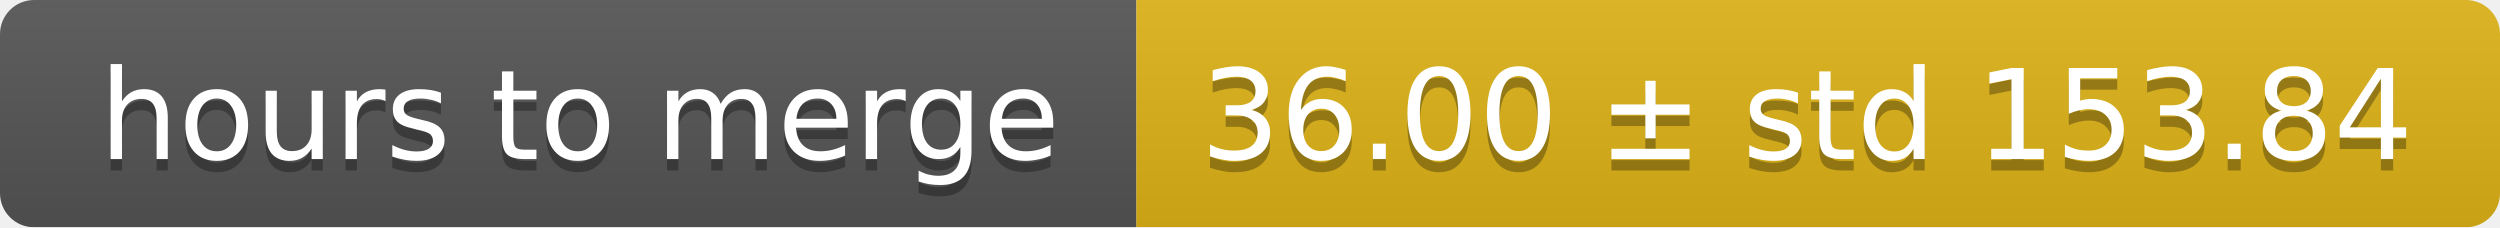
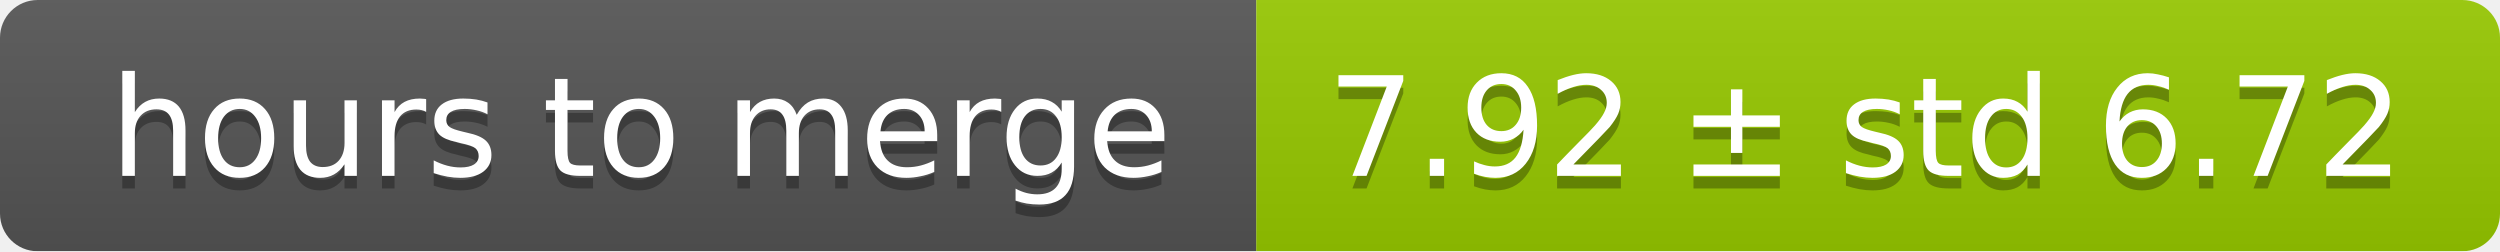
- <svg xmlns="http://www.w3.org/2000/svg" width="220" height="20">
+ <svg xmlns="http://www.w3.org/2000/svg" width="199" height="20">
  <linearGradient id="smooth" x2="0" y2="100%">
    <stop offset="0" stop-color="#bbb" stop-opacity=".1" />
    <stop offset="1" stop-opacity=".1" />
  </linearGradient>
  <mask id="round">
-     <rect width="220" height="20" rx="3" fill="#fff" />
+     <rect width="199" height="20" rx="3" fill="#fff" />
  </mask>
  <g mask="url(#round)">
    <rect width="100" height="20" fill="#555" />
-     <rect x="100" width="120" height="20" fill="#dfb317" />
-     <rect width="220" height="20" fill="url(#smooth)" />
+     <rect x="100" width="99" height="20" fill="#97ca00" />
+     <rect width="199" height="20" fill="url(#smooth)" />
  </g>
  <g fill="#fff" text-anchor="middle" font-family="DejaVu Sans,Verdana,Geneva,sans-serif" font-size="11">
    <text x="51" y="15" fill="#010101" fill-opacity=".3">hours to merge</text>
    <text x="51" y="14">hours to merge</text>
-     <text x="159" y="15" fill="#010101" fill-opacity=".3">36.00 ± std 153.84</text>
-     <text x="159" y="14">36.00 ± std 153.84</text>
+     <text x="148.5" y="15" fill="#010101" fill-opacity=".3">7.92 ± std 6.72</text>
+     <text x="148.5" y="14">7.92 ± std 6.72</text>
  </g>
</svg>
